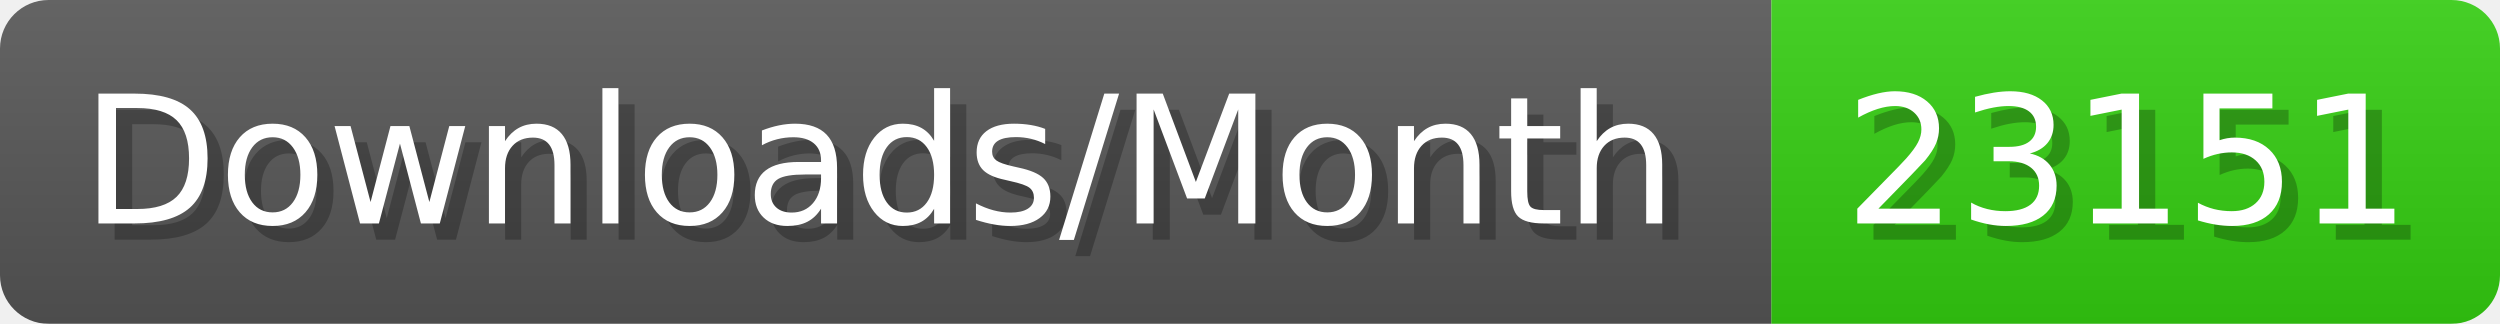
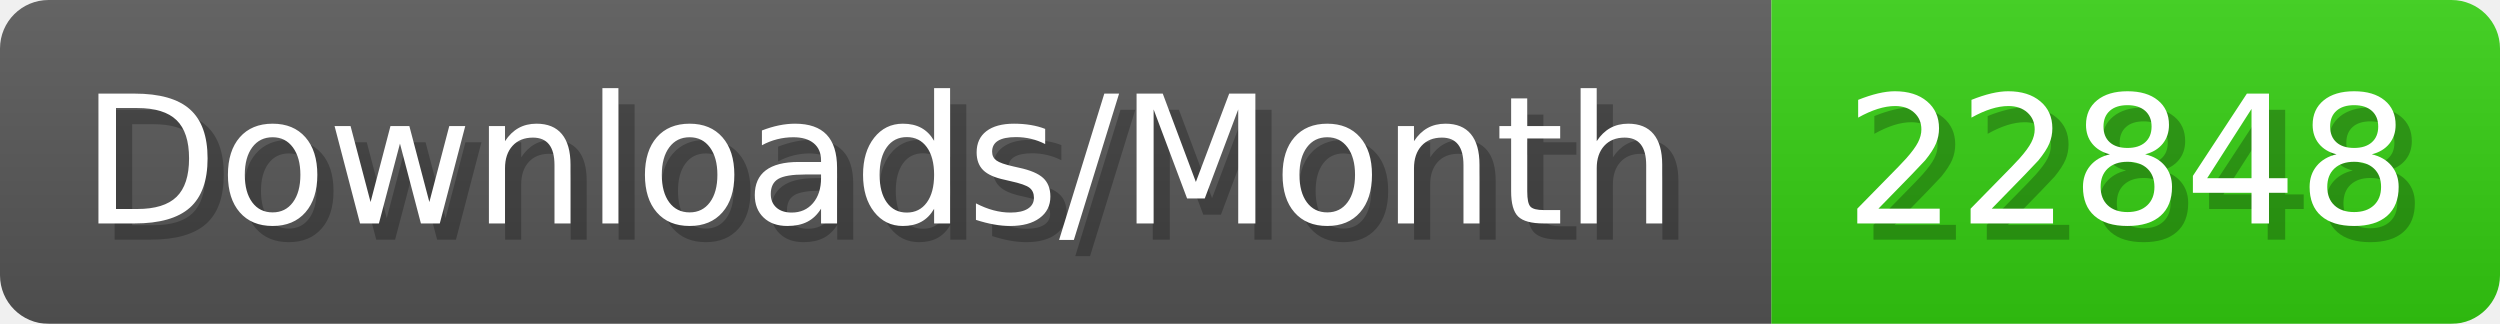
- <svg xmlns="http://www.w3.org/2000/svg" width="154.4" height="20" viewBox="0 0 1544 200" role="img" aria-label="Downloads/Month: 23151">
+ <svg xmlns="http://www.w3.org/2000/svg" width="154.4" height="20" viewBox="0 0 1544 200" role="img" aria-label="Downloads/Month: 22848">
  <linearGradient id="YlXUI" x2="0" y2="100%">
    <stop offset="0" stop-opacity=".1" stop-color="#EEE" />
    <stop offset="1" stop-opacity=".1" />
  </linearGradient>
  <mask id="JHhop">
    <rect width="1544" height="200" rx="30" fill="#FFF" />
  </mask>
  <g mask="url(#JHhop)">
    <rect width="1094" height="200" fill="#555" />
    <rect width="450" height="200" fill="#3C1" x="1094" />
    <rect width="1544" height="200" fill="url(#YlXUI)" />
  </g>
  <g aria-hidden="true" fill="#fff" text-anchor="start" font-family="Verdana,DejaVu Sans,sans-serif" font-size="110">
    <text x="60" y="148" textLength="994" fill="#000" opacity="0.25">Downloads/Month</text>
    <text x="50" y="138" textLength="994">Downloads/Month</text>
-     <text x="1149" y="148" textLength="350" fill="#000" opacity="0.25">23151</text>
-     <text x="1139" y="138" textLength="350">23151</text>
+     <text x="1149" y="148" textLength="350" fill="#000" opacity="0.25">22848</text>
+     <text x="1139" y="138" textLength="350">22848</text>
  </g>
</svg>
